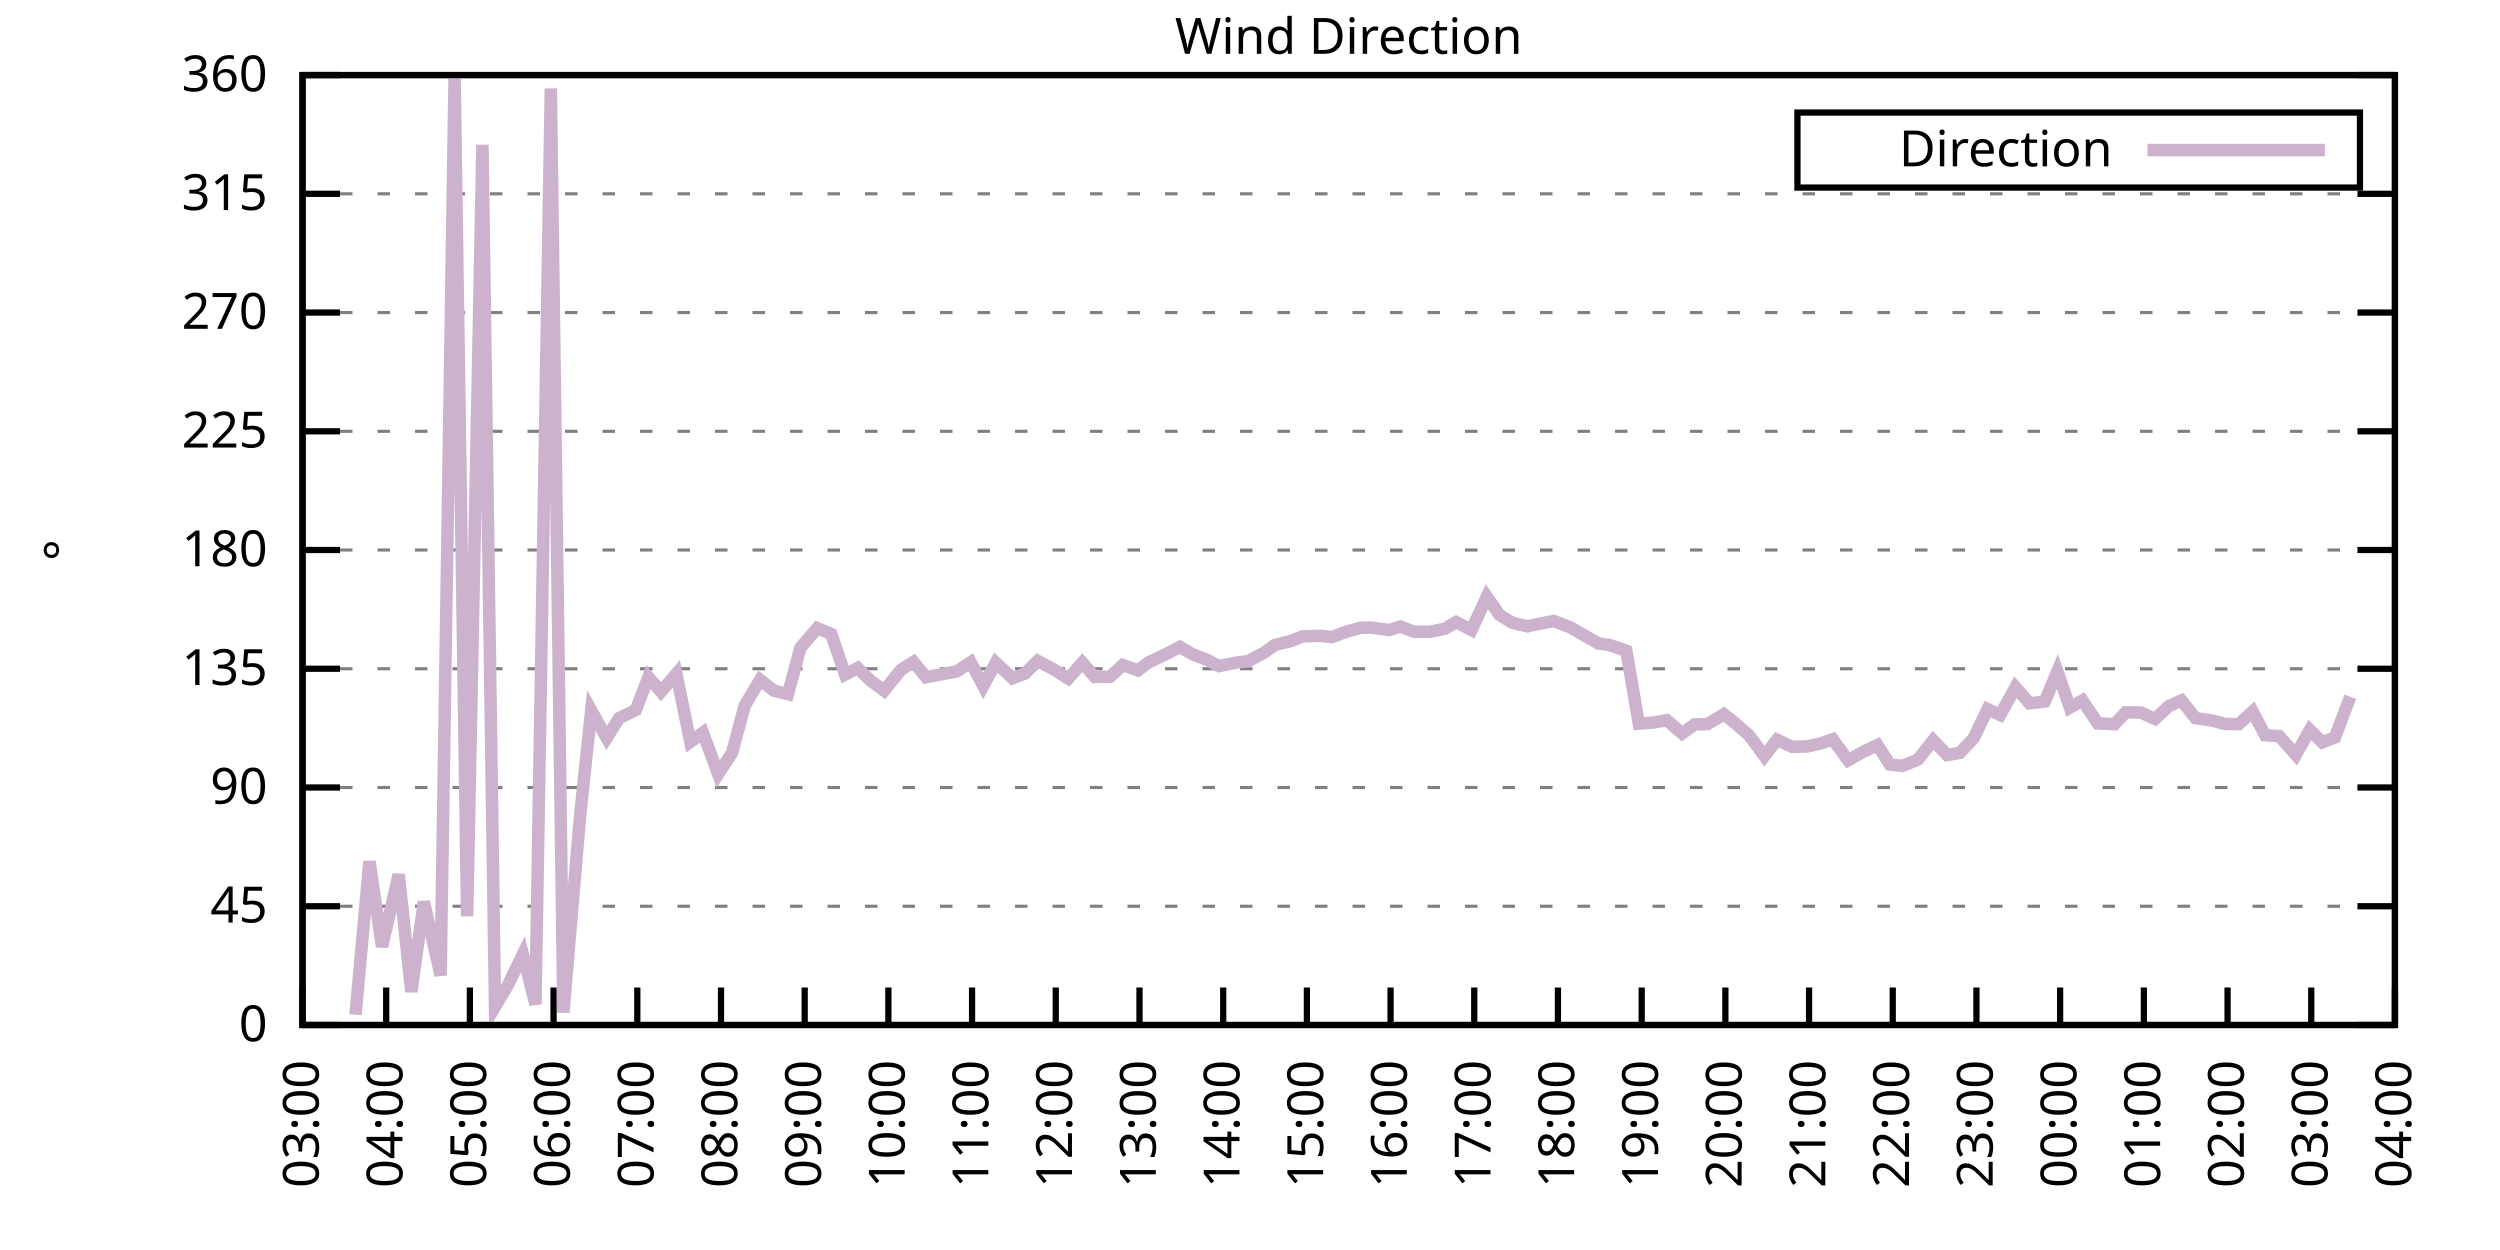
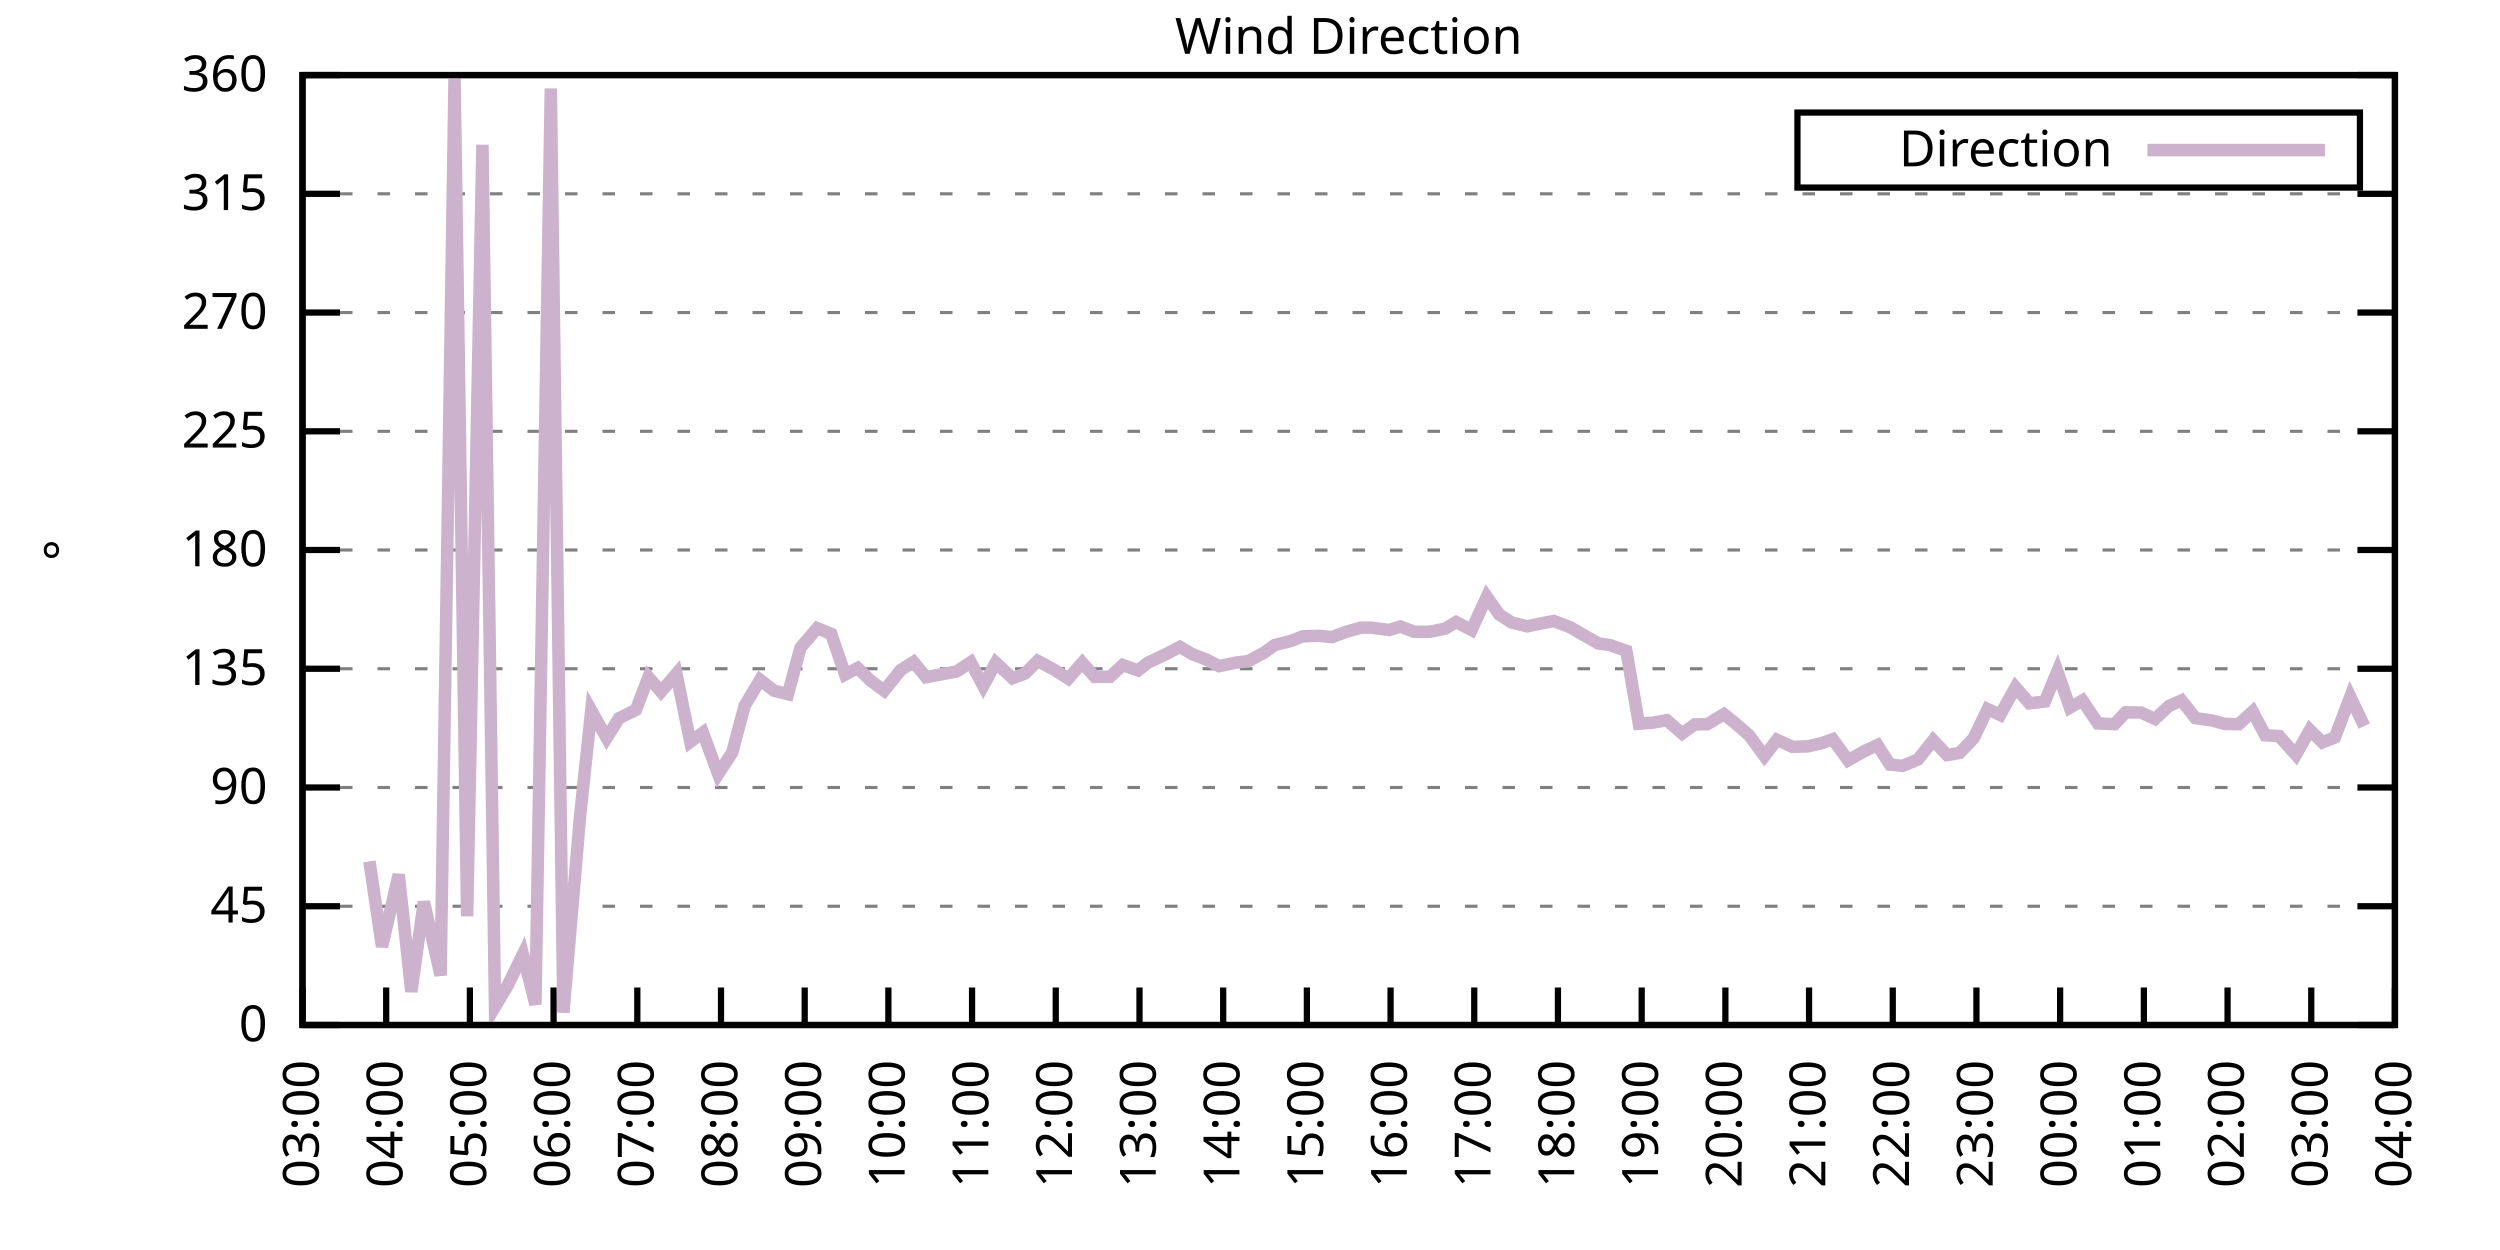
<svg xmlns="http://www.w3.org/2000/svg" xmlns:xlink="http://www.w3.org/1999/xlink" width="400" height="200" viewBox="0 0 400 200">
  <g id="gnuplot_canvas">
    <rect x="0" y="0" width="400" height="200" fill="none" />
    <defs>
      <circle id="gpDot" r="0.5" stroke-width="0.5" stroke="currentColor" />
      <path id="gpPt0" stroke-width="0.333" stroke="currentColor" d="M-1,0 h2 M0,-1 v2" />
      <path id="gpPt1" stroke-width="0.333" stroke="currentColor" d="M-1,-1 L1,1 M1,-1 L-1,1" />
      <path id="gpPt2" stroke-width="0.333" stroke="currentColor" d="M-1,0 L1,0 M0,-1 L0,1 M-1,-1 L1,1 M-1,1 L1,-1" />
      <rect id="gpPt3" stroke-width="0.333" stroke="currentColor" x="-1" y="-1" width="2" height="2" />
      <rect id="gpPt4" stroke-width="0.333" stroke="currentColor" fill="currentColor" x="-1" y="-1" width="2" height="2" />
      <circle id="gpPt5" stroke-width="0.333" stroke="currentColor" cx="0" cy="0" r="1" />
      <use xlink:href="#gpPt5" id="gpPt6" fill="currentColor" stroke="none" />
      <path id="gpPt7" stroke-width="0.333" stroke="currentColor" d="M0,-1.33 L-1.33,0.67 L1.33,0.67 z" />
      <use xlink:href="#gpPt7" id="gpPt8" fill="currentColor" stroke="none" />
      <use xlink:href="#gpPt7" id="gpPt9" stroke="currentColor" transform="rotate(180)" />
      <use xlink:href="#gpPt9" id="gpPt10" fill="currentColor" stroke="none" />
      <use xlink:href="#gpPt3" id="gpPt11" stroke="currentColor" transform="rotate(45)" />
      <use xlink:href="#gpPt11" id="gpPt12" fill="currentColor" stroke="none" />
      <path id="gpPt13" stroke-width="0.333" stroke="currentColor" d="M0,1.330 L1.265,0.411 L0.782,-1.067 L-0.782,-1.076 L-1.265,0.411 z" />
      <use xlink:href="#gpPt13" id="gpPt14" fill="currentColor" stroke="none" />
      <filter id="textbox" filterUnits="objectBoundingBox" x="0" y="0" height="1" width="1">
        <feFlood flood-color="white" flood-opacity="1" result="bgnd" />
        <feComposite in="SourceGraphic" in2="bgnd" operator="atop" />
      </filter>
      <filter id="greybox" filterUnits="objectBoundingBox" x="0" y="0" height="1" width="1">
        <feFlood flood-color="lightgrey" flood-opacity="1" result="grey" />
        <feComposite in="SourceGraphic" in2="grey" operator="atop" />
      </filter>
    </defs>
    <g fill="none" color="white" stroke="currentColor" stroke-width="1.00" stroke-linecap="butt" stroke-linejoin="miter">
</g>
    <g fill="none" color="black" stroke="currentColor" stroke-width="1.00" stroke-linecap="butt" stroke-linejoin="miter">
      <g stroke="none" shape-rendering="crispEdges">
        <polygon fill="rgb(255, 255, 255)" points="48.40,164.00 383.18,164.00 383.18,12.02 48.40,12.02 " />
      </g>
    </g>
    <g fill="none" color="black" stroke="currentColor" stroke-width="1.00" stroke-linecap="butt" stroke-linejoin="miter">
</g>
    <g fill="none" color="black" stroke="black" stroke-width="0.50" stroke-linecap="butt" stroke-linejoin="miter">
</g>
    <g fill="none" color="gray" stroke="currentColor" stroke-width="0.50" stroke-linecap="butt" stroke-linejoin="miter">
      <path stroke="gray" stroke-dasharray="2,4" class="gridline" d="M48.40,164.00 L383.19,164.00  " />
    </g>
    <g fill="none" color="gray" stroke="gray" stroke-width="1.00" stroke-linecap="butt" stroke-linejoin="miter">
</g>
    <g fill="none" color="black" stroke="currentColor" stroke-width="1.00" stroke-linecap="butt" stroke-linejoin="miter">
      <path stroke="black" d="M48.40,164.00 L54.40,164.00 M383.19,164.00 L377.19,164.00  " />
      <g transform="translate(42.80,166.60)" stroke="none" fill="black" font-family="Sans" font-size="8.00" text-anchor="end">
        <text>
          <tspan font-family="Sans"> 0</tspan>
        </text>
      </g>
    </g>
    <g fill="none" color="black" stroke="currentColor" stroke-width="1.00" stroke-linecap="butt" stroke-linejoin="miter">
</g>
    <g fill="none" color="black" stroke="black" stroke-width="0.50" stroke-linecap="butt" stroke-linejoin="miter">
</g>
    <g fill="none" color="gray" stroke="currentColor" stroke-width="0.50" stroke-linecap="butt" stroke-linejoin="miter">
      <path stroke="gray" stroke-dasharray="2,4" class="gridline" d="M48.40,145.00 L383.19,145.00  " />
    </g>
    <g fill="none" color="gray" stroke="gray" stroke-width="1.00" stroke-linecap="butt" stroke-linejoin="miter">
</g>
    <g fill="none" color="black" stroke="currentColor" stroke-width="1.00" stroke-linecap="butt" stroke-linejoin="miter">
      <path stroke="black" d="M48.40,145.00 L54.40,145.00 M383.19,145.00 L377.19,145.00  " />
      <g transform="translate(42.80,147.60)" stroke="none" fill="black" font-family="Sans" font-size="8.00" text-anchor="end">
        <text>
          <tspan font-family="Sans"> 45</tspan>
        </text>
      </g>
    </g>
    <g fill="none" color="black" stroke="currentColor" stroke-width="1.00" stroke-linecap="butt" stroke-linejoin="miter">
</g>
    <g fill="none" color="black" stroke="black" stroke-width="0.50" stroke-linecap="butt" stroke-linejoin="miter">
</g>
    <g fill="none" color="gray" stroke="currentColor" stroke-width="0.50" stroke-linecap="butt" stroke-linejoin="miter">
      <path stroke="gray" stroke-dasharray="2,4" class="gridline" d="M48.40,126.00 L383.19,126.00  " />
    </g>
    <g fill="none" color="gray" stroke="gray" stroke-width="1.00" stroke-linecap="butt" stroke-linejoin="miter">
</g>
    <g fill="none" color="black" stroke="currentColor" stroke-width="1.00" stroke-linecap="butt" stroke-linejoin="miter">
      <path stroke="black" d="M48.40,126.00 L54.40,126.00 M383.19,126.00 L377.19,126.00  " />
      <g transform="translate(42.80,128.60)" stroke="none" fill="black" font-family="Sans" font-size="8.00" text-anchor="end">
        <text>
          <tspan font-family="Sans"> 90</tspan>
        </text>
      </g>
    </g>
    <g fill="none" color="black" stroke="currentColor" stroke-width="1.00" stroke-linecap="butt" stroke-linejoin="miter">
</g>
    <g fill="none" color="black" stroke="black" stroke-width="0.50" stroke-linecap="butt" stroke-linejoin="miter">
</g>
    <g fill="none" color="gray" stroke="currentColor" stroke-width="0.50" stroke-linecap="butt" stroke-linejoin="miter">
      <path stroke="gray" stroke-dasharray="2,4" class="gridline" d="M48.40,107.00 L383.19,107.00  " />
    </g>
    <g fill="none" color="gray" stroke="gray" stroke-width="1.00" stroke-linecap="butt" stroke-linejoin="miter">
</g>
    <g fill="none" color="black" stroke="currentColor" stroke-width="1.00" stroke-linecap="butt" stroke-linejoin="miter">
      <path stroke="black" d="M48.40,107.00 L54.40,107.00 M383.19,107.00 L377.19,107.00  " />
      <g transform="translate(42.80,109.60)" stroke="none" fill="black" font-family="Sans" font-size="8.00" text-anchor="end">
        <text>
          <tspan font-family="Sans"> 135</tspan>
        </text>
      </g>
    </g>
    <g fill="none" color="black" stroke="currentColor" stroke-width="1.00" stroke-linecap="butt" stroke-linejoin="miter">
</g>
    <g fill="none" color="black" stroke="black" stroke-width="0.50" stroke-linecap="butt" stroke-linejoin="miter">
</g>
    <g fill="none" color="gray" stroke="currentColor" stroke-width="0.50" stroke-linecap="butt" stroke-linejoin="miter">
      <path stroke="gray" stroke-dasharray="2,4" class="gridline" d="M48.40,88.00 L383.19,88.00  " />
    </g>
    <g fill="none" color="gray" stroke="gray" stroke-width="1.00" stroke-linecap="butt" stroke-linejoin="miter">
</g>
    <g fill="none" color="black" stroke="currentColor" stroke-width="1.00" stroke-linecap="butt" stroke-linejoin="miter">
      <path stroke="black" d="M48.40,88.00 L54.40,88.00 M383.19,88.00 L377.19,88.00  " />
      <g transform="translate(42.80,90.60)" stroke="none" fill="black" font-family="Sans" font-size="8.00" text-anchor="end">
        <text>
          <tspan font-family="Sans"> 180</tspan>
        </text>
      </g>
    </g>
    <g fill="none" color="black" stroke="currentColor" stroke-width="1.00" stroke-linecap="butt" stroke-linejoin="miter">
</g>
    <g fill="none" color="black" stroke="black" stroke-width="0.50" stroke-linecap="butt" stroke-linejoin="miter">
</g>
    <g fill="none" color="gray" stroke="currentColor" stroke-width="0.50" stroke-linecap="butt" stroke-linejoin="miter">
      <path stroke="gray" stroke-dasharray="2,4" class="gridline" d="M48.40,69.01 L383.19,69.01  " />
    </g>
    <g fill="none" color="gray" stroke="gray" stroke-width="1.00" stroke-linecap="butt" stroke-linejoin="miter">
</g>
    <g fill="none" color="black" stroke="currentColor" stroke-width="1.00" stroke-linecap="butt" stroke-linejoin="miter">
      <path stroke="black" d="M48.40,69.01 L54.40,69.01 M383.19,69.01 L377.19,69.01  " />
      <g transform="translate(42.80,71.61)" stroke="none" fill="black" font-family="Sans" font-size="8.00" text-anchor="end">
        <text>
          <tspan font-family="Sans"> 225</tspan>
        </text>
      </g>
    </g>
    <g fill="none" color="black" stroke="currentColor" stroke-width="1.00" stroke-linecap="butt" stroke-linejoin="miter">
</g>
    <g fill="none" color="black" stroke="black" stroke-width="0.50" stroke-linecap="butt" stroke-linejoin="miter">
</g>
    <g fill="none" color="gray" stroke="currentColor" stroke-width="0.50" stroke-linecap="butt" stroke-linejoin="miter">
      <path stroke="gray" stroke-dasharray="2,4" class="gridline" d="M48.40,50.01 L383.19,50.01  " />
    </g>
    <g fill="none" color="gray" stroke="gray" stroke-width="1.00" stroke-linecap="butt" stroke-linejoin="miter">
</g>
    <g fill="none" color="black" stroke="currentColor" stroke-width="1.00" stroke-linecap="butt" stroke-linejoin="miter">
      <path stroke="black" d="M48.40,50.01 L54.40,50.01 M383.19,50.01 L377.19,50.01  " />
      <g transform="translate(42.80,52.61)" stroke="none" fill="black" font-family="Sans" font-size="8.00" text-anchor="end">
        <text>
          <tspan font-family="Sans"> 270</tspan>
        </text>
      </g>
    </g>
    <g fill="none" color="black" stroke="currentColor" stroke-width="1.00" stroke-linecap="butt" stroke-linejoin="miter">
</g>
    <g fill="none" color="black" stroke="black" stroke-width="0.50" stroke-linecap="butt" stroke-linejoin="miter">
</g>
    <g fill="none" color="gray" stroke="currentColor" stroke-width="0.50" stroke-linecap="butt" stroke-linejoin="miter">
      <path stroke="gray" stroke-dasharray="2,4" class="gridline" d="M48.40,31.01 L383.19,31.01  " />
    </g>
    <g fill="none" color="gray" stroke="gray" stroke-width="1.00" stroke-linecap="butt" stroke-linejoin="miter">
</g>
    <g fill="none" color="black" stroke="currentColor" stroke-width="1.00" stroke-linecap="butt" stroke-linejoin="miter">
      <path stroke="black" d="M48.40,31.01 L54.40,31.01 M383.19,31.01 L377.19,31.01  " />
      <g transform="translate(42.80,33.61)" stroke="none" fill="black" font-family="Sans" font-size="8.00" text-anchor="end">
        <text>
          <tspan font-family="Sans"> 315</tspan>
        </text>
      </g>
    </g>
    <g fill="none" color="black" stroke="currentColor" stroke-width="1.00" stroke-linecap="butt" stroke-linejoin="miter">
</g>
    <g fill="none" color="black" stroke="black" stroke-width="0.50" stroke-linecap="butt" stroke-linejoin="miter">
</g>
    <g fill="none" color="gray" stroke="currentColor" stroke-width="0.50" stroke-linecap="butt" stroke-linejoin="miter">
      <path stroke="gray" stroke-dasharray="2,4" class="gridline" d="M48.40,12.01 L383.19,12.01  " />
    </g>
    <g fill="none" color="gray" stroke="gray" stroke-width="1.00" stroke-linecap="butt" stroke-linejoin="miter">
</g>
    <g fill="none" color="black" stroke="currentColor" stroke-width="1.00" stroke-linecap="butt" stroke-linejoin="miter">
      <path stroke="black" d="M48.40,12.01 L54.40,12.01 M383.19,12.01 L377.19,12.01  " />
      <g transform="translate(42.80,14.61)" stroke="none" fill="black" font-family="Sans" font-size="8.00" text-anchor="end">
        <text>
          <tspan font-family="Sans"> 360</tspan>
        </text>
      </g>
    </g>
    <g fill="none" color="black" stroke="currentColor" stroke-width="1.00" stroke-linecap="butt" stroke-linejoin="miter">
      <path stroke="black" d="M48.40,164.00 L48.40,158.00  " />
      <g transform="translate(51.00,169.60) rotate(270.00)" stroke="none" fill="black" font-family="Sans" font-size="8.00" text-anchor="end">
        <text>
          <tspan font-family="Sans">03:00</tspan>
        </text>
      </g>
    </g>
    <g fill="none" color="black" stroke="currentColor" stroke-width="1.00" stroke-linecap="butt" stroke-linejoin="miter">
      <path stroke="black" d="M61.79,164.00 L61.79,158.00  " />
      <g transform="translate(64.39,169.60) rotate(270.00)" stroke="none" fill="black" font-family="Sans" font-size="8.00" text-anchor="end">
        <text>
          <tspan font-family="Sans">04:00</tspan>
        </text>
      </g>
    </g>
    <g fill="none" color="black" stroke="currentColor" stroke-width="1.00" stroke-linecap="butt" stroke-linejoin="miter">
      <path stroke="black" d="M75.18,164.00 L75.18,158.00  " />
      <g transform="translate(77.78,169.60) rotate(270.00)" stroke="none" fill="black" font-family="Sans" font-size="8.00" text-anchor="end">
        <text>
          <tspan font-family="Sans">05:00</tspan>
        </text>
      </g>
    </g>
    <g fill="none" color="black" stroke="currentColor" stroke-width="1.00" stroke-linecap="butt" stroke-linejoin="miter">
      <path stroke="black" d="M88.57,164.00 L88.57,158.00  " />
      <g transform="translate(91.17,169.60) rotate(270.00)" stroke="none" fill="black" font-family="Sans" font-size="8.00" text-anchor="end">
        <text>
          <tspan font-family="Sans">06:00</tspan>
        </text>
      </g>
    </g>
    <g fill="none" color="black" stroke="currentColor" stroke-width="1.00" stroke-linecap="butt" stroke-linejoin="miter">
      <path stroke="black" d="M101.97,164.00 L101.97,158.00  " />
      <g transform="translate(104.57,169.60) rotate(270.00)" stroke="none" fill="black" font-family="Sans" font-size="8.00" text-anchor="end">
        <text>
          <tspan font-family="Sans">07:00</tspan>
        </text>
      </g>
    </g>
    <g fill="none" color="black" stroke="currentColor" stroke-width="1.00" stroke-linecap="butt" stroke-linejoin="miter">
      <path stroke="black" d="M115.36,164.00 L115.36,158.00  " />
      <g transform="translate(117.96,169.60) rotate(270.00)" stroke="none" fill="black" font-family="Sans" font-size="8.00" text-anchor="end">
        <text>
          <tspan font-family="Sans">08:00</tspan>
        </text>
      </g>
    </g>
    <g fill="none" color="black" stroke="currentColor" stroke-width="1.00" stroke-linecap="butt" stroke-linejoin="miter">
      <path stroke="black" d="M128.75,164.00 L128.75,158.00  " />
      <g transform="translate(131.35,169.60) rotate(270.00)" stroke="none" fill="black" font-family="Sans" font-size="8.00" text-anchor="end">
        <text>
          <tspan font-family="Sans">09:00</tspan>
        </text>
      </g>
    </g>
    <g fill="none" color="black" stroke="currentColor" stroke-width="1.00" stroke-linecap="butt" stroke-linejoin="miter">
      <path stroke="black" d="M142.14,164.00 L142.14,158.00  " />
      <g transform="translate(144.74,169.60) rotate(270.00)" stroke="none" fill="black" font-family="Sans" font-size="8.00" text-anchor="end">
        <text>
          <tspan font-family="Sans">10:00</tspan>
        </text>
      </g>
    </g>
    <g fill="none" color="black" stroke="currentColor" stroke-width="1.00" stroke-linecap="butt" stroke-linejoin="miter">
      <path stroke="black" d="M155.53,164.00 L155.53,158.00  " />
      <g transform="translate(158.13,169.60) rotate(270.00)" stroke="none" fill="black" font-family="Sans" font-size="8.00" text-anchor="end">
        <text>
          <tspan font-family="Sans">11:00</tspan>
        </text>
      </g>
    </g>
    <g fill="none" color="black" stroke="currentColor" stroke-width="1.00" stroke-linecap="butt" stroke-linejoin="miter">
      <path stroke="black" d="M168.92,164.00 L168.92,158.00  " />
      <g transform="translate(171.52,169.60) rotate(270.00)" stroke="none" fill="black" font-family="Sans" font-size="8.00" text-anchor="end">
        <text>
          <tspan font-family="Sans">12:00</tspan>
        </text>
      </g>
    </g>
    <g fill="none" color="black" stroke="currentColor" stroke-width="1.00" stroke-linecap="butt" stroke-linejoin="miter">
      <path stroke="black" d="M182.32,164.00 L182.32,158.00  " />
      <g transform="translate(184.92,169.60) rotate(270.00)" stroke="none" fill="black" font-family="Sans" font-size="8.00" text-anchor="end">
        <text>
          <tspan font-family="Sans">13:00</tspan>
        </text>
      </g>
    </g>
    <g fill="none" color="black" stroke="currentColor" stroke-width="1.00" stroke-linecap="butt" stroke-linejoin="miter">
      <path stroke="black" d="M195.71,164.00 L195.71,158.00  " />
      <g transform="translate(198.31,169.60) rotate(270.00)" stroke="none" fill="black" font-family="Sans" font-size="8.00" text-anchor="end">
        <text>
          <tspan font-family="Sans">14:00</tspan>
        </text>
      </g>
    </g>
    <g fill="none" color="black" stroke="currentColor" stroke-width="1.00" stroke-linecap="butt" stroke-linejoin="miter">
      <path stroke="black" d="M209.10,164.00 L209.10,158.00  " />
      <g transform="translate(211.70,169.60) rotate(270.00)" stroke="none" fill="black" font-family="Sans" font-size="8.00" text-anchor="end">
        <text>
          <tspan font-family="Sans">15:00</tspan>
        </text>
      </g>
    </g>
    <g fill="none" color="black" stroke="currentColor" stroke-width="1.00" stroke-linecap="butt" stroke-linejoin="miter">
      <path stroke="black" d="M222.49,164.00 L222.49,158.00  " />
      <g transform="translate(225.09,169.60) rotate(270.00)" stroke="none" fill="black" font-family="Sans" font-size="8.00" text-anchor="end">
        <text>
          <tspan font-family="Sans">16:00</tspan>
        </text>
      </g>
    </g>
    <g fill="none" color="black" stroke="currentColor" stroke-width="1.00" stroke-linecap="butt" stroke-linejoin="miter">
      <path stroke="black" d="M235.88,164.00 L235.88,158.00  " />
      <g transform="translate(238.48,169.60) rotate(270.00)" stroke="none" fill="black" font-family="Sans" font-size="8.00" text-anchor="end">
        <text>
          <tspan font-family="Sans">17:00</tspan>
        </text>
      </g>
    </g>
    <g fill="none" color="black" stroke="currentColor" stroke-width="1.00" stroke-linecap="butt" stroke-linejoin="miter">
      <path stroke="black" d="M249.27,164.00 L249.27,158.00  " />
      <g transform="translate(251.87,169.60) rotate(270.00)" stroke="none" fill="black" font-family="Sans" font-size="8.00" text-anchor="end">
        <text>
          <tspan font-family="Sans">18:00</tspan>
        </text>
      </g>
    </g>
    <g fill="none" color="black" stroke="currentColor" stroke-width="1.00" stroke-linecap="butt" stroke-linejoin="miter">
      <path stroke="black" d="M262.67,164.00 L262.67,158.00  " />
      <g transform="translate(265.27,169.60) rotate(270.00)" stroke="none" fill="black" font-family="Sans" font-size="8.00" text-anchor="end">
        <text>
          <tspan font-family="Sans">19:00</tspan>
        </text>
      </g>
    </g>
    <g fill="none" color="black" stroke="currentColor" stroke-width="1.00" stroke-linecap="butt" stroke-linejoin="miter">
      <path stroke="black" d="M276.06,164.00 L276.06,158.00  " />
      <g transform="translate(278.66,169.60) rotate(270.00)" stroke="none" fill="black" font-family="Sans" font-size="8.00" text-anchor="end">
        <text>
          <tspan font-family="Sans">20:00</tspan>
        </text>
      </g>
    </g>
    <g fill="none" color="black" stroke="currentColor" stroke-width="1.00" stroke-linecap="butt" stroke-linejoin="miter">
      <path stroke="black" d="M289.45,164.00 L289.45,158.00  " />
      <g transform="translate(292.05,169.60) rotate(270.00)" stroke="none" fill="black" font-family="Sans" font-size="8.00" text-anchor="end">
        <text>
          <tspan font-family="Sans">21:00</tspan>
        </text>
      </g>
    </g>
    <g fill="none" color="black" stroke="currentColor" stroke-width="1.00" stroke-linecap="butt" stroke-linejoin="miter">
      <path stroke="black" d="M302.84,164.00 L302.84,158.00  " />
      <g transform="translate(305.44,169.60) rotate(270.00)" stroke="none" fill="black" font-family="Sans" font-size="8.00" text-anchor="end">
        <text>
          <tspan font-family="Sans">22:00</tspan>
        </text>
      </g>
    </g>
    <g fill="none" color="black" stroke="currentColor" stroke-width="1.00" stroke-linecap="butt" stroke-linejoin="miter">
      <path stroke="black" d="M316.23,164.00 L316.23,158.00  " />
      <g transform="translate(318.83,169.60) rotate(270.00)" stroke="none" fill="black" font-family="Sans" font-size="8.00" text-anchor="end">
        <text>
          <tspan font-family="Sans">23:00</tspan>
        </text>
      </g>
    </g>
    <g fill="none" color="black" stroke="currentColor" stroke-width="1.00" stroke-linecap="butt" stroke-linejoin="miter">
      <path stroke="black" d="M329.62,164.00 L329.62,158.00  " />
      <g transform="translate(332.22,169.60) rotate(270.00)" stroke="none" fill="black" font-family="Sans" font-size="8.00" text-anchor="end">
        <text>
          <tspan font-family="Sans">00:00</tspan>
        </text>
      </g>
    </g>
    <g fill="none" color="black" stroke="currentColor" stroke-width="1.00" stroke-linecap="butt" stroke-linejoin="miter">
      <path stroke="black" d="M343.02,164.00 L343.02,158.00  " />
      <g transform="translate(345.62,169.60) rotate(270.00)" stroke="none" fill="black" font-family="Sans" font-size="8.00" text-anchor="end">
        <text>
          <tspan font-family="Sans">01:00</tspan>
        </text>
      </g>
    </g>
    <g fill="none" color="black" stroke="currentColor" stroke-width="1.00" stroke-linecap="butt" stroke-linejoin="miter">
      <path stroke="black" d="M356.41,164.00 L356.41,158.00  " />
      <g transform="translate(359.01,169.60) rotate(270.00)" stroke="none" fill="black" font-family="Sans" font-size="8.00" text-anchor="end">
        <text>
          <tspan font-family="Sans">02:00</tspan>
        </text>
      </g>
    </g>
    <g fill="none" color="black" stroke="currentColor" stroke-width="1.00" stroke-linecap="butt" stroke-linejoin="miter">
      <path stroke="black" d="M369.80,164.00 L369.80,158.00  " />
      <g transform="translate(372.40,169.60) rotate(270.00)" stroke="none" fill="black" font-family="Sans" font-size="8.00" text-anchor="end">
        <text>
          <tspan font-family="Sans">03:00</tspan>
        </text>
      </g>
    </g>
    <g fill="none" color="black" stroke="currentColor" stroke-width="1.00" stroke-linecap="butt" stroke-linejoin="miter">
      <path stroke="black" d="M383.19,164.00 L383.19,158.00  " />
      <g transform="translate(385.79,169.60) rotate(270.00)" stroke="none" fill="black" font-family="Sans" font-size="8.00" text-anchor="end">
        <text>
          <tspan font-family="Sans">04:00</tspan>
        </text>
      </g>
    </g>
    <g fill="none" color="black" stroke="currentColor" stroke-width="1.00" stroke-linecap="butt" stroke-linejoin="miter">
</g>
    <g fill="none" color="black" stroke="currentColor" stroke-width="1.00" stroke-linecap="butt" stroke-linejoin="miter">
      <path stroke="black" d="M48.40,12.01 L48.40,164.00 L383.19,164.00 L383.19,12.01 L48.40,12.01 Z  " />
    </g>
    <g fill="none" color="black" stroke="currentColor" stroke-width="1.00" stroke-linecap="butt" stroke-linejoin="miter">
</g>
    <g fill="none" color="black" stroke="currentColor" stroke-width="1.00" stroke-linecap="butt" stroke-linejoin="miter">
      <path stroke="black" d="M287.59,30.01 L287.59,18.01 L377.59,18.01 L377.59,30.01 L287.59,30.01 Z  " />
    </g>
    <g id="Wind_direction_plot_1">
      <g fill="none" color="white" stroke="black" stroke-width="2.00" stroke-linecap="butt" stroke-linejoin="miter">
</g>
      <g fill="none" color="black" stroke="currentColor" stroke-width="2.00" stroke-linecap="butt" stroke-linejoin="miter">
        <g transform="translate(337.99,26.61)" stroke="none" fill="black" font-family="Sans" font-size="8.00" text-anchor="end">
          <text>
            <tspan font-family="Sans">Direction</tspan>
          </text>
        </g>
      </g>
      <g fill="none" color="black" stroke="currentColor" stroke-width="2.00" stroke-linecap="butt" stroke-linejoin="miter">
-         <path stroke="rgb(204, 178, 204)" d="M343.59,24.01 L371.99,24.01 M56.88,162.35 L59.11,137.82 L61.12,151.46 L63.80,139.93 L65.81,158.68 L67.82,144.28   L70.50,156.06 L72.73,12.39 L74.74,146.61 L77.19,23.16 L79.20,161.09 L81.21,157.71 L83.66,152.69 L85.67,160.71   L88.13,14.16 L90.14,162.02 L92.82,130.48 L94.60,113.67 L97.06,118.07 L99.06,114.90 L101.74,113.59 L103.75,108.35   L105.76,110.68 L108.22,107.81 L110.45,118.70 L112.46,117.22 L114.91,123.85 L117.14,120.43 L119.15,112.91 L121.61,108.78   L123.84,110.51 L126.07,111.06 L128.08,103.63 L130.76,100.50 L132.99,101.43 L135.22,107.93 L137.23,106.88 L139.24,108.86   L141.47,110.51 L144.15,107.17 L146.16,105.91 L148.17,108.35 L153.08,107.43 L155.31,105.95 L157.32,109.75 L159.33,106.03   L162.01,108.52 L164.01,107.76 L166.02,105.74 L168.70,107.17 L170.93,108.57 L173.17,106.03 L175.17,108.31 L177.63,108.27   L179.64,106.41 L182.09,107.26 L183.66,106.03 L186.33,104.77 L188.79,103.50 L190.80,104.68 L193.03,105.53 L195.04,106.58   L197.72,106.03 L199.73,105.78 L202.18,104.47 L203.97,103.20 L206.64,102.53 L208.43,101.81 L211.11,101.73 L213.12,101.94   L215.35,101.09 L217.80,100.42 L219.37,100.42 L222.27,100.80 L224.05,100.25 L226.29,101.09 L228.74,101.09 L231.20,100.59   L232.98,99.53 L235.44,100.80 L237.89,95.48 L239.90,98.35 L241.91,99.62 L244.36,100.21 L246.60,99.74 L248.60,99.36   L251.28,100.38 L253.07,101.43 L255.75,102.95 L257.53,103.20 L260.21,104.13 L262.22,115.79 L264.45,115.62 L266.68,115.24   L269.14,117.35 L271.15,115.91 L273.16,115.87 L275.83,114.27 L277.62,115.70 L279.85,117.64 L282.31,120.98 L284.32,118.36   L286.77,119.50 L289.23,119.42 L291.46,118.91 L293.24,118.28 L295.70,121.65 L298.15,120.26 L300.39,119.21 L302.39,122.33   L304.40,122.54 L306.86,121.53 L309.31,118.45 L311.54,120.81 L313.55,120.47 L315.79,118.11 L318.02,113.46 L320.03,114.39   L322.48,109.96 L324.71,112.53 L327.17,112.24 L329.18,107.43 L331.19,113.21 L333.19,112.07 L335.65,115.74 L338.33,115.87   L340.11,113.97 L342.57,114.01 L344.80,115.03 L347.03,112.96 L349.04,112.07 L351.27,114.90 L353.95,115.28 L355.96,115.83   L358.19,115.87 L360.42,113.84 L362.43,117.64 L364.66,117.77 L367.34,120.77 L369.58,116.80 L371.58,118.78 L373.59,117.98   L376.05,111.48  " />
+         <path stroke="rgb(204, 178, 204)" d="M343.59,24.01 L371.99,24.01 M59.11,137.82 L61.12,151.46 L63.80,139.93 L65.81,158.68 L67.82,144.28 L70.50,156.06   L72.73,12.39 L74.74,146.61 L77.19,23.16 L79.20,161.09 L81.21,157.71 L83.66,152.69 L85.67,160.71 L88.13,14.16   L90.14,162.02 L92.82,130.48 L94.60,113.67 L97.06,118.07 L99.06,114.90 L101.74,113.59 L103.75,108.35 L105.76,110.68   L108.22,107.81 L110.45,118.70 L112.46,117.22 L114.91,123.85 L117.14,120.43 L119.15,112.91 L121.61,108.78 L123.84,110.51   L126.07,111.06 L128.08,103.63 L130.76,100.50 L132.99,101.43 L135.22,107.93 L137.23,106.88 L139.24,108.86 L141.47,110.51   L144.15,107.17 L146.16,105.91 L148.17,108.35 L153.08,107.43 L155.31,105.95 L157.32,109.75 L159.33,106.03 L162.01,108.52   L164.01,107.76 L166.02,105.74 L168.70,107.17 L170.93,108.57 L173.17,106.03 L175.17,108.31 L177.63,108.27 L179.64,106.41   L182.09,107.26 L183.66,106.03 L186.33,104.77 L188.79,103.50 L190.80,104.68 L193.03,105.53 L195.04,106.58 L197.72,106.03   L199.73,105.78 L202.18,104.47 L203.97,103.20 L206.64,102.53 L208.43,101.81 L211.11,101.73 L213.12,101.94 L215.35,101.09   L217.80,100.42 L219.37,100.42 L222.27,100.80 L224.05,100.25 L226.29,101.09 L228.74,101.09 L231.20,100.59 L232.98,99.53   L235.44,100.80 L237.89,95.48 L239.90,98.35 L241.91,99.62 L244.36,100.21 L246.60,99.74 L248.60,99.36 L251.28,100.38   L253.07,101.43 L255.75,102.95 L257.53,103.20 L260.21,104.13 L262.22,115.79 L264.45,115.62 L266.68,115.24 L269.14,117.35   L271.15,115.91 L273.16,115.87 L275.83,114.27 L277.62,115.70 L279.85,117.64 L282.31,120.98 L284.32,118.36 L286.77,119.50   L289.23,119.42 L291.46,118.91 L293.24,118.28 L295.70,121.65 L298.15,120.26 L300.39,119.21 L302.39,122.33 L304.40,122.54   L306.86,121.53 L309.31,118.45 L311.54,120.81 L313.55,120.47 L315.79,118.11 L318.02,113.46 L320.03,114.39 L322.48,109.96   L324.71,112.53 L327.17,112.24 L329.18,107.43 L331.19,113.21 L333.19,112.07 L335.65,115.74 L338.33,115.87 L340.11,113.97   L342.57,114.01 L344.80,115.03 L347.03,112.96 L349.04,112.07 L351.27,114.90 L353.95,115.28 L355.96,115.83 L358.19,115.87   L360.42,113.84 L362.43,117.64 L364.66,117.77 L367.34,120.77 L369.58,116.80 L371.58,118.78 L373.59,117.98 L376.05,111.48   L378.28,116.17  " />
      </g>
    </g>
    <g fill="none" color="black" stroke="currentColor" stroke-width="2.00" stroke-linecap="butt" stroke-linejoin="miter">
</g>
    <g fill="none" color="black" stroke="black" stroke-width="1.00" stroke-linecap="butt" stroke-linejoin="miter">
</g>
    <g fill="none" color="black" stroke="currentColor" stroke-width="1.00" stroke-linecap="butt" stroke-linejoin="miter">
      <path stroke="black" d="M48.40,12.01 L48.40,164.00 L383.19,164.00 L383.19,12.01 L48.40,12.01 Z  " />
      <g transform="translate(12.80,88.01) rotate(270.00)" stroke="none" fill="black" font-family="Sans" font-size="8.00" text-anchor="middle">
        <text>
          <tspan font-family="Sans">°</tspan>
        </text>
      </g>
    </g>
    <g fill="none" color="black" stroke="currentColor" stroke-width="1.00" stroke-linecap="butt" stroke-linejoin="miter">
</g>
    <g fill="none" color="black" stroke="currentColor" stroke-width="1.00" stroke-linecap="butt" stroke-linejoin="miter">
      <g transform="translate(215.79,8.61)" stroke="none" fill="black" font-family="Sans" font-size="8.00" text-anchor="middle">
        <text>
          <tspan font-family="Sans">Wind Direction</tspan>
        </text>
      </g>
    </g>
    <g fill="none" color="black" stroke="currentColor" stroke-width="1.00" stroke-linecap="butt" stroke-linejoin="miter">
</g>
  </g>
</svg>
